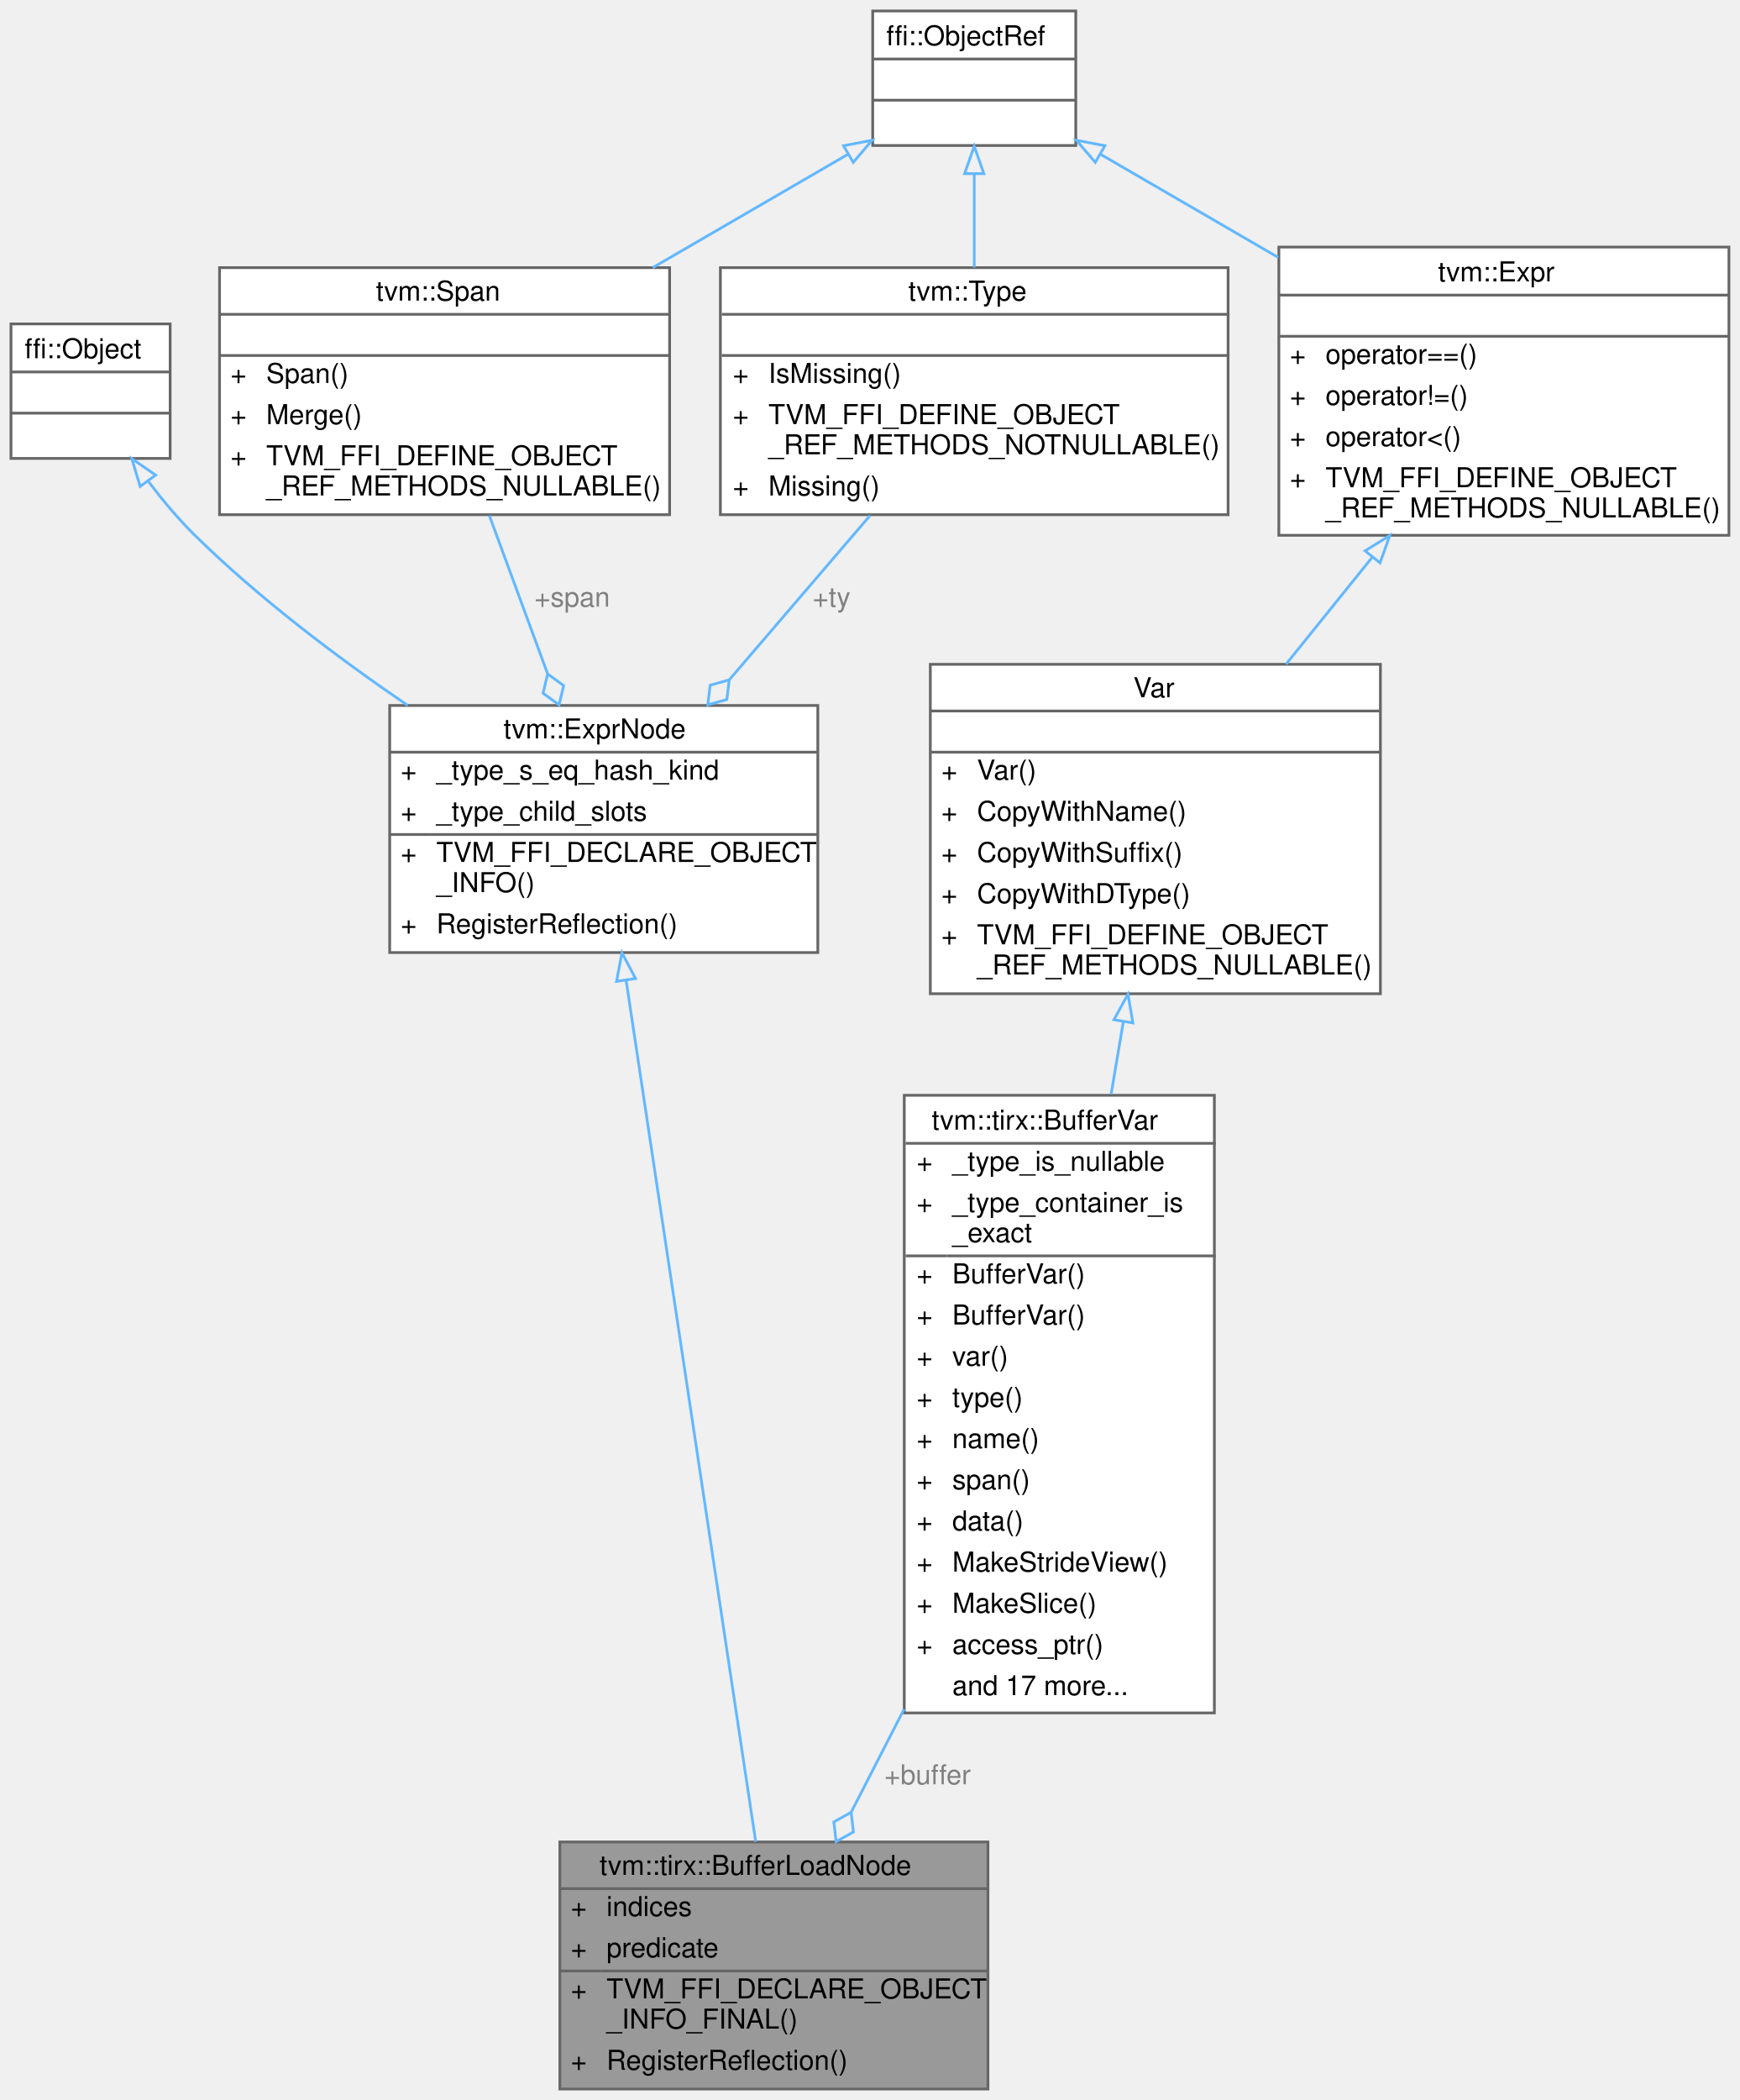
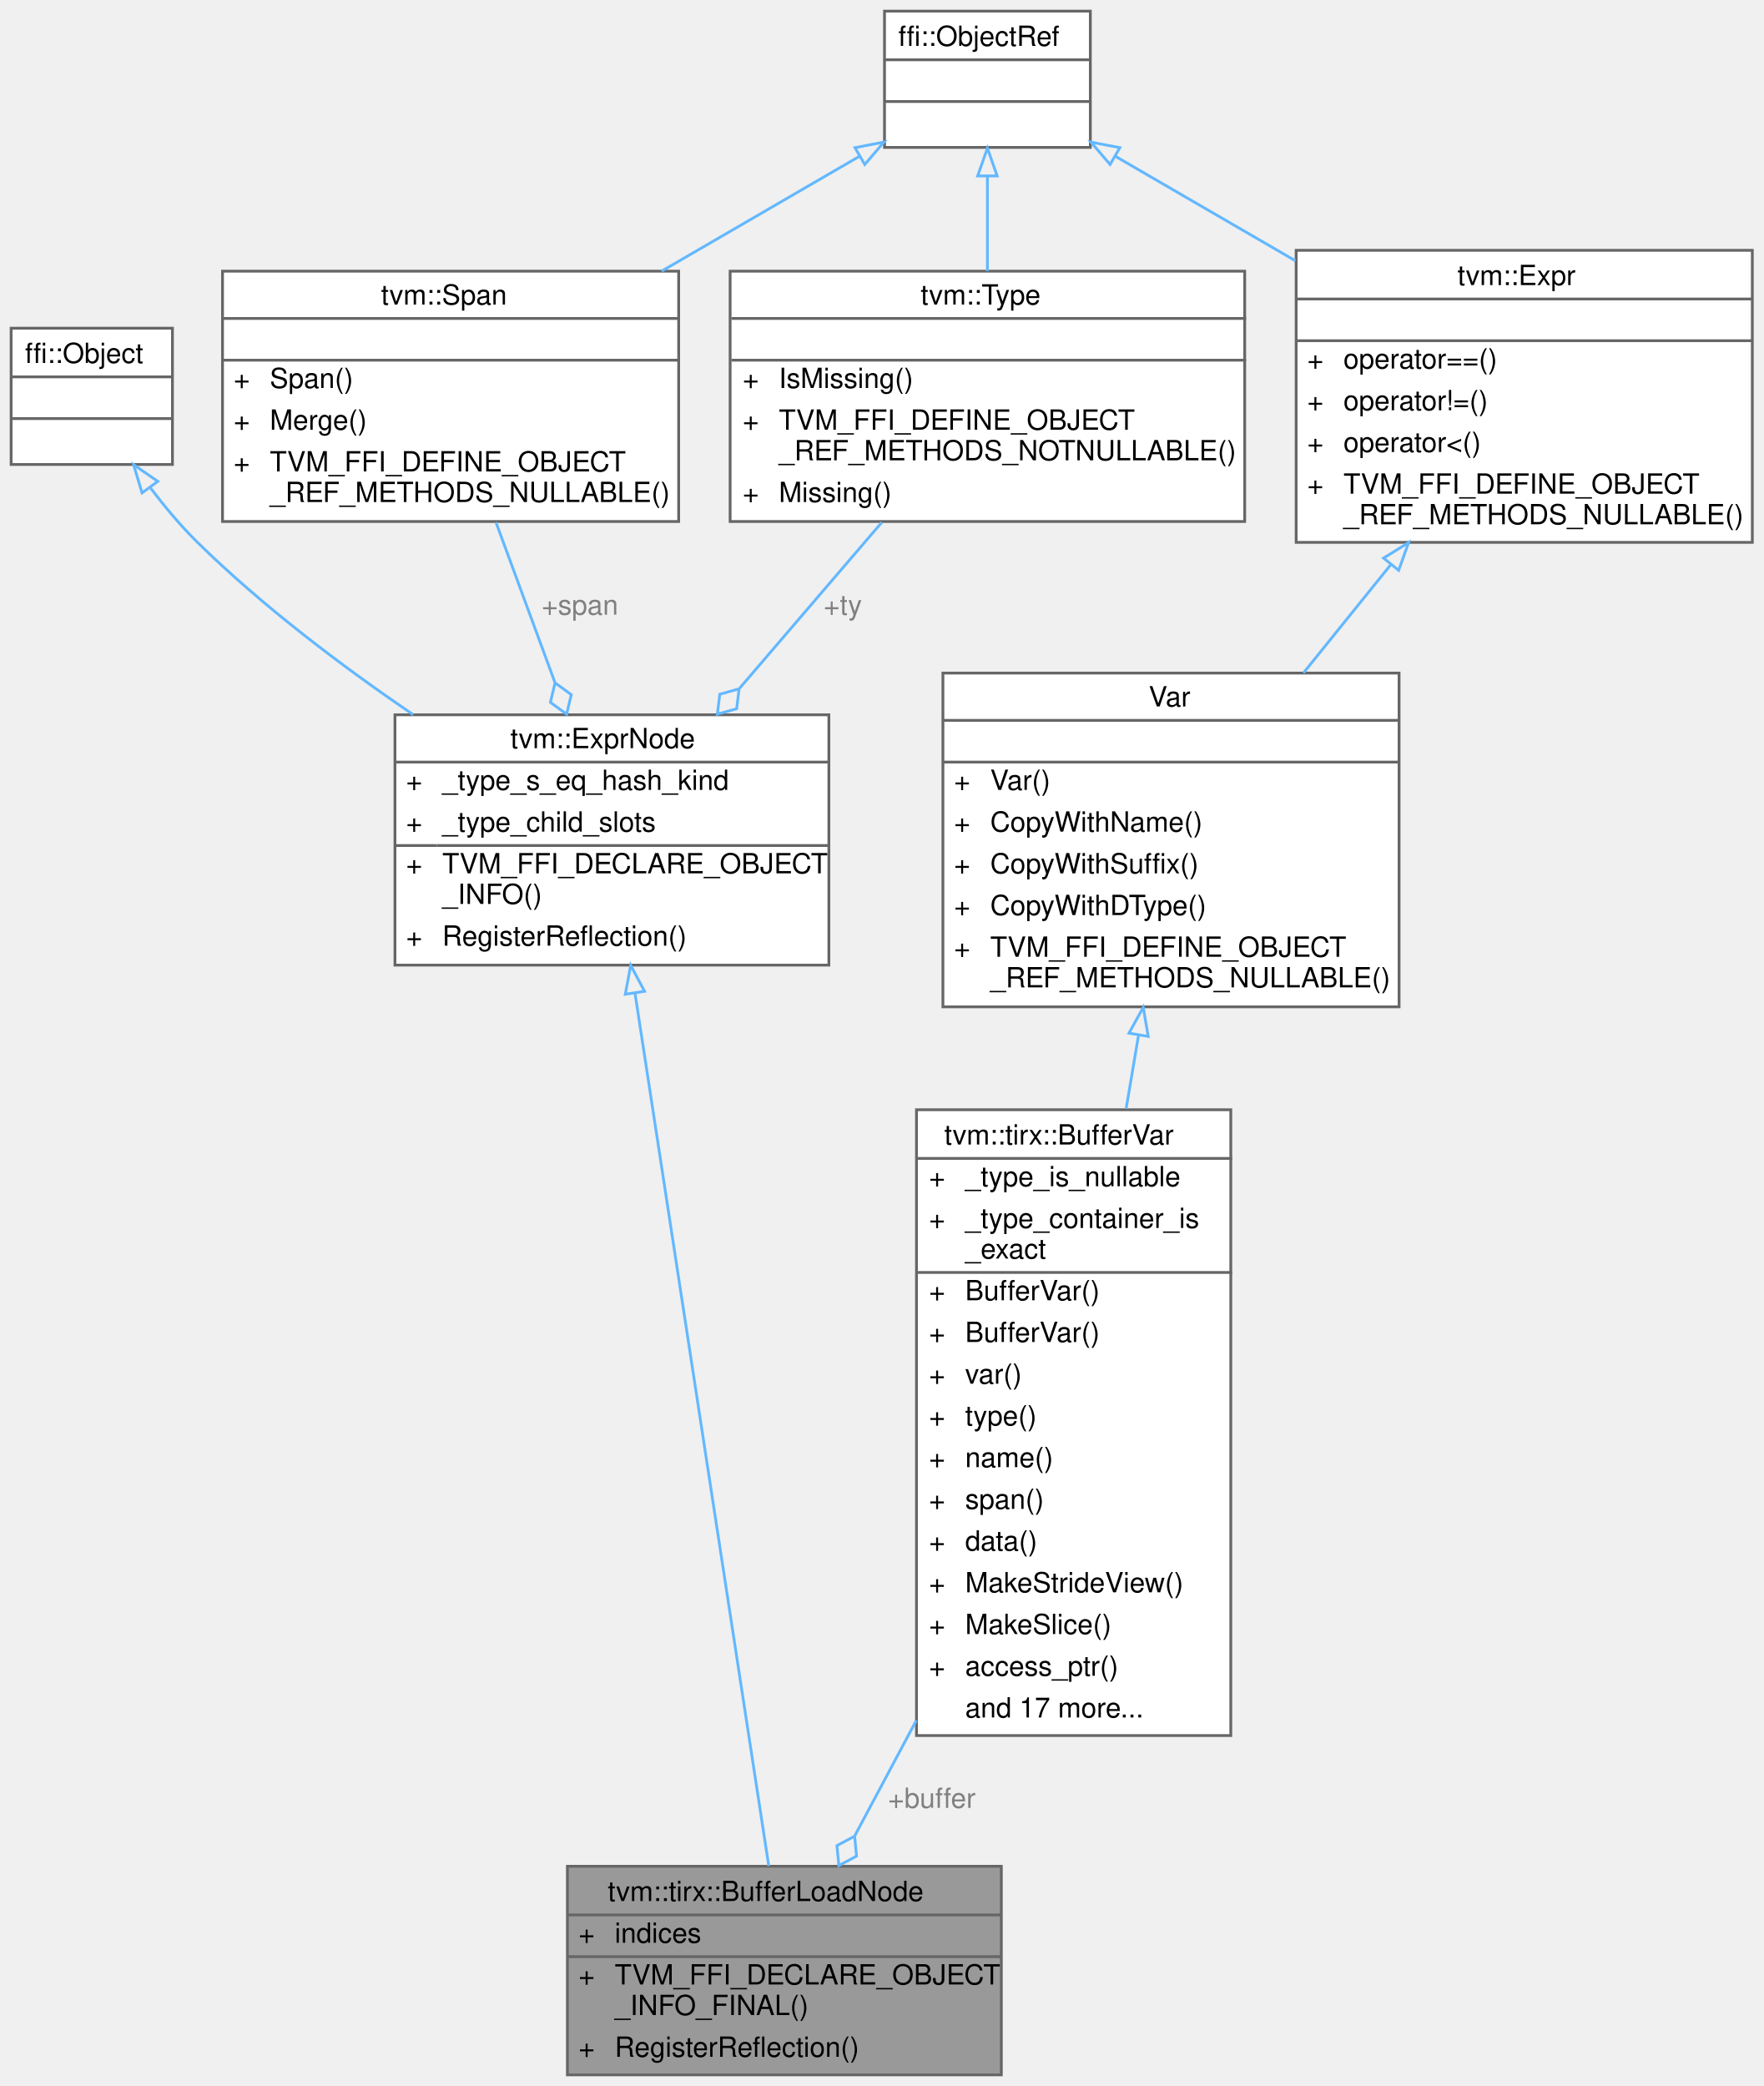
- <svg xmlns="http://www.w3.org/2000/svg" xmlns:xlink="http://www.w3.org/1999/xlink" width="634pt" height="765pt" viewBox="0.00 0.00 634.00 765.00">
-   <g id="graph0" class="graph" transform="scale(1 1) rotate(0) translate(4 761)">
+ <svg xmlns="http://www.w3.org/2000/svg" xmlns:xlink="http://www.w3.org/1999/xlink" width="634pt" height="750pt" viewBox="0.00 0.00 634.00 750.00">
+   <g id="graph0" class="graph" transform="scale(1 1) rotate(0) translate(4 746)">
    <g id="Node000001" class="node">
      <g id="a_Node000001">
        <a xlink:title="Load value from the high dimension buffer.">
-           <polygon fill="#999999" stroke="transparent" points="356,-90 200,-90 200,0 356,0 356,-90" />
-           <text text-anchor="start" x="214.5" y="-78" font-family="Helvetica,sans-Serif" font-size="10.00">tvm::tirx::BufferLoadNode</text>
-           <text text-anchor="start" x="204" y="-63" font-family="Helvetica,sans-Serif" font-size="10.00">+</text>
-           <text text-anchor="start" x="217" y="-63" font-family="Helvetica,sans-Serif" font-size="10.00">indices</text>
-           <text text-anchor="start" x="204" y="-48" font-family="Helvetica,sans-Serif" font-size="10.00">+</text>
-           <text text-anchor="start" x="217" y="-48" font-family="Helvetica,sans-Serif" font-size="10.00">predicate</text>
-           <text text-anchor="start" x="204" y="-33" font-family="Helvetica,sans-Serif" font-size="10.00">+</text>
-           <text text-anchor="start" x="217" y="-33" font-family="Helvetica,sans-Serif" font-size="10.00">TVM_FFI_DECLARE_OBJECT</text>
-           <text text-anchor="start" x="217" y="-22" font-family="Helvetica,sans-Serif" font-size="10.00">_INFO_FINAL()</text>
-           <text text-anchor="start" x="204" y="-7" font-family="Helvetica,sans-Serif" font-size="10.00">+</text>
-           <text text-anchor="start" x="217" y="-7" font-family="Helvetica,sans-Serif" font-size="10.00">RegisterReflection()</text>
-           <polygon fill="#666666" stroke="#666666" points="200,-73 200,-73 356,-73 356,-73 200,-73" />
-           <polygon fill="#666666" stroke="#666666" points="200,-43 200,-43 215,-43 215,-43 200,-43" />
-           <polygon fill="#666666" stroke="#666666" points="215,-43 215,-43 356,-43 356,-43 215,-43" />
-           <polygon fill="none" stroke="#666666" points="200,0 200,-90 356,-90 356,0 200,0" />
+           <polygon fill="#999999" stroke="transparent" points="356,-75 200,-75 200,0 356,0 356,-75" />
+           <text text-anchor="start" x="214.5" y="-62.5" font-family="Helvetica,sans-Serif" font-size="10.00">tvm::tirx::BufferLoadNode</text>
+           <text text-anchor="start" x="204" y="-47.5" font-family="Helvetica,sans-Serif" font-size="10.00">+</text>
+           <text text-anchor="start" x="217" y="-47.5" font-family="Helvetica,sans-Serif" font-size="10.00">indices</text>
+           <text text-anchor="start" x="204" y="-32.5" font-family="Helvetica,sans-Serif" font-size="10.00">+</text>
+           <text text-anchor="start" x="217" y="-32.5" font-family="Helvetica,sans-Serif" font-size="10.00">TVM_FFI_DECLARE_OBJECT</text>
+           <text text-anchor="start" x="217" y="-21.5" font-family="Helvetica,sans-Serif" font-size="10.00">_INFO_FINAL()</text>
+           <text text-anchor="start" x="204" y="-6.5" font-family="Helvetica,sans-Serif" font-size="10.00">+</text>
+           <text text-anchor="start" x="217" y="-6.5" font-family="Helvetica,sans-Serif" font-size="10.00">RegisterReflection()</text>
+           <polygon fill="#666666" stroke="#666666" points="200,-57.5 200,-57.5 356,-57.5 356,-57.5 200,-57.5" />
+           <polygon fill="#666666" stroke="#666666" points="200,-42.5 200,-42.5 215,-42.5 215,-42.5 200,-42.5" />
+           <polygon fill="#666666" stroke="#666666" points="215,-42.5 215,-42.5 356,-42.5 356,-42.5 215,-42.5" />
+           <polygon fill="none" stroke="#666666" points="200,0 200,-75 356,-75 356,0 200,0" />
        </a>
      </g>
    </g>
    <g id="Node000002" class="node">
      <g id="a_Node000002">
        <a xlink:href="classtvm_1_1ExprNode.html" target="_top" xlink:title="Base type of all the expressions.">
-           <polygon fill="white" stroke="transparent" points="294,-504 138,-504 138,-414 294,-414 294,-504" />
-           <text text-anchor="start" x="179.5" y="-492" font-family="Helvetica,sans-Serif" font-size="10.00">tvm::ExprNode</text>
-           <text text-anchor="start" x="142" y="-477" font-family="Helvetica,sans-Serif" font-size="10.00">+</text>
-           <text text-anchor="start" x="155" y="-477" font-family="Helvetica,sans-Serif" font-size="10.00">_type_s_eq_hash_kind</text>
+           <polygon fill="white" stroke="transparent" points="294,-489 138,-489 138,-399 294,-399 294,-489" />
+           <text text-anchor="start" x="179.5" y="-477" font-family="Helvetica,sans-Serif" font-size="10.00">tvm::ExprNode</text>
          <text text-anchor="start" x="142" y="-462" font-family="Helvetica,sans-Serif" font-size="10.00">+</text>
-           <text text-anchor="start" x="155" y="-462" font-family="Helvetica,sans-Serif" font-size="10.00">_type_child_slots</text>
+           <text text-anchor="start" x="155" y="-462" font-family="Helvetica,sans-Serif" font-size="10.00">_type_s_eq_hash_kind</text>
          <text text-anchor="start" x="142" y="-447" font-family="Helvetica,sans-Serif" font-size="10.00">+</text>
-           <text text-anchor="start" x="155" y="-447" font-family="Helvetica,sans-Serif" font-size="10.00">TVM_FFI_DECLARE_OBJECT</text>
-           <text text-anchor="start" x="155" y="-436" font-family="Helvetica,sans-Serif" font-size="10.00">_INFO()</text>
-           <text text-anchor="start" x="142" y="-421" font-family="Helvetica,sans-Serif" font-size="10.00">+</text>
-           <text text-anchor="start" x="155" y="-421" font-family="Helvetica,sans-Serif" font-size="10.00">RegisterReflection()</text>
-           <polygon fill="#666666" stroke="#666666" points="138,-487 138,-487 294,-487 294,-487 138,-487" />
-           <polygon fill="#666666" stroke="#666666" points="138,-457 138,-457 153,-457 153,-457 138,-457" />
-           <polygon fill="#666666" stroke="#666666" points="153,-457 153,-457 294,-457 294,-457 153,-457" />
-           <polygon fill="none" stroke="#666666" points="138,-414 138,-504 294,-504 294,-414 138,-414" />
+           <text text-anchor="start" x="155" y="-447" font-family="Helvetica,sans-Serif" font-size="10.00">_type_child_slots</text>
+           <text text-anchor="start" x="142" y="-432" font-family="Helvetica,sans-Serif" font-size="10.00">+</text>
+           <text text-anchor="start" x="155" y="-432" font-family="Helvetica,sans-Serif" font-size="10.00">TVM_FFI_DECLARE_OBJECT</text>
+           <text text-anchor="start" x="155" y="-421" font-family="Helvetica,sans-Serif" font-size="10.00">_INFO()</text>
+           <text text-anchor="start" x="142" y="-406" font-family="Helvetica,sans-Serif" font-size="10.00">+</text>
+           <text text-anchor="start" x="155" y="-406" font-family="Helvetica,sans-Serif" font-size="10.00">RegisterReflection()</text>
+           <polygon fill="#666666" stroke="#666666" points="138,-472 138,-472 294,-472 294,-472 138,-472" />
+           <polygon fill="#666666" stroke="#666666" points="138,-442 138,-442 153,-442 153,-442 138,-442" />
+           <polygon fill="#666666" stroke="#666666" points="153,-442 153,-442 294,-442 294,-442 153,-442" />
+           <polygon fill="none" stroke="#666666" points="138,-399 138,-489 294,-489 294,-399 138,-399" />
        </a>
      </g>
    </g>
    <g id="edge1_Node000001_Node000002" class="edge">
      <g id="a_edge1_Node000001_Node000002">
        <a xlink:title=" ">
-           <path fill="none" stroke="#63b8ff" d="M224.13,-403.99C236.53,-321.6 259.93,-166.1 271.37,-90.09" />
-           <polygon fill="none" stroke="#63b8ff" points="220.66,-403.5 222.64,-413.91 227.58,-404.54 220.66,-403.5" />
+           <path fill="none" stroke="#63b8ff" d="M224.3,-388.87C237.12,-305.19 261.43,-146.62 272.39,-75.11" />
+           <polygon fill="none" stroke="#63b8ff" points="220.81,-388.53 222.75,-398.94 227.73,-389.59 220.81,-388.53" />
        </a>
      </g>
    </g>
    <g id="Node000003" class="node">
      <g id="a_Node000003">
        <a xlink:title=" ">
-           <polygon fill="white" stroke="transparent" points="58,-643 0,-643 0,-594 58,-594 58,-643" />
-           <text text-anchor="start" x="5" y="-630.5" font-family="Helvetica,sans-Serif" font-size="10.00">ffi::Object</text>
-           <text text-anchor="start" x="27" y="-615.5" font-family="Helvetica,sans-Serif" font-size="10.00"> </text>
+           <polygon fill="white" stroke="transparent" points="58,-628 0,-628 0,-579 58,-579 58,-628" />
+           <text text-anchor="start" x="5" y="-615.5" font-family="Helvetica,sans-Serif" font-size="10.00">ffi::Object</text>
          <text text-anchor="start" x="27" y="-600.5" font-family="Helvetica,sans-Serif" font-size="10.00"> </text>
-           <polygon fill="#666666" stroke="#666666" points="0,-625.5 0,-625.5 58,-625.5 58,-625.5 0,-625.5" />
+           <text text-anchor="start" x="27" y="-585.5" font-family="Helvetica,sans-Serif" font-size="10.00"> </text>
          <polygon fill="#666666" stroke="#666666" points="0,-610.5 0,-610.5 58,-610.5 58,-610.5 0,-610.5" />
-           <polygon fill="none" stroke="#666666" points="0,-594 0,-643 58,-643 58,-594 0,-594" />
+           <polygon fill="#666666" stroke="#666666" points="0,-595.5 0,-595.5 58,-595.5 58,-595.5 0,-595.5" />
+           <polygon fill="none" stroke="#666666" points="0,-579 0,-628 58,-628 58,-579 0,-579" />
        </a>
      </g>
    </g>
    <g id="edge2_Node000002_Node000003" class="edge">
      <g id="a_edge2_Node000002_Node000003">
        <a xlink:title=" ">
-           <path fill="none" stroke="#63b8ff" d="M50.16,-585.49C55.3,-578.72 61.04,-571.86 67,-566 90.21,-543.19 118.72,-521.65 144.56,-504.03" />
-           <polygon fill="none" stroke="#63b8ff" points="47.07,-583.79 44.02,-593.94 52.73,-587.92 47.07,-583.79" />
+           <path fill="none" stroke="#63b8ff" d="M50.16,-570.49C55.3,-563.72 61.04,-556.86 67,-551 90.21,-528.19 118.72,-506.65 144.56,-489.03" />
+           <polygon fill="none" stroke="#63b8ff" points="47.07,-568.79 44.02,-578.94 52.73,-572.92 47.07,-568.79" />
        </a>
      </g>
    </g>
    <g id="Node000004" class="node">
      <g id="a_Node000004">
        <a xlink:href="classtvm_1_1Span.html" target="_top" xlink:title=" ">
-           <polygon fill="white" stroke="transparent" points="240,-663.5 76,-663.5 76,-573.5 240,-573.5 240,-663.5" />
-           <text text-anchor="start" x="133" y="-651.5" font-family="Helvetica,sans-Serif" font-size="10.00">tvm::Span</text>
-           <text text-anchor="start" x="156" y="-636.5" font-family="Helvetica,sans-Serif" font-size="10.00"> </text>
-           <text text-anchor="start" x="80" y="-621.5" font-family="Helvetica,sans-Serif" font-size="10.00">+</text>
-           <text text-anchor="start" x="93" y="-621.5" font-family="Helvetica,sans-Serif" font-size="10.00">Span()</text>
+           <polygon fill="white" stroke="transparent" points="240,-648.5 76,-648.5 76,-558.5 240,-558.5 240,-648.5" />
+           <text text-anchor="start" x="133" y="-636.5" font-family="Helvetica,sans-Serif" font-size="10.00">tvm::Span</text>
+           <text text-anchor="start" x="156" y="-621.5" font-family="Helvetica,sans-Serif" font-size="10.00"> </text>
          <text text-anchor="start" x="80" y="-606.5" font-family="Helvetica,sans-Serif" font-size="10.00">+</text>
-           <text text-anchor="start" x="93" y="-606.5" font-family="Helvetica,sans-Serif" font-size="10.00">Merge()</text>
+           <text text-anchor="start" x="93" y="-606.5" font-family="Helvetica,sans-Serif" font-size="10.00">Span()</text>
          <text text-anchor="start" x="80" y="-591.5" font-family="Helvetica,sans-Serif" font-size="10.00">+</text>
-           <text text-anchor="start" x="93" y="-591.5" font-family="Helvetica,sans-Serif" font-size="10.00">TVM_FFI_DEFINE_OBJECT</text>
-           <text text-anchor="start" x="93" y="-580.5" font-family="Helvetica,sans-Serif" font-size="10.00">_REF_METHODS_NULLABLE()</text>
-           <polygon fill="#666666" stroke="#666666" points="76,-646.5 76,-646.5 240,-646.5 240,-646.5 76,-646.5" />
+           <text text-anchor="start" x="93" y="-591.5" font-family="Helvetica,sans-Serif" font-size="10.00">Merge()</text>
+           <text text-anchor="start" x="80" y="-576.5" font-family="Helvetica,sans-Serif" font-size="10.00">+</text>
+           <text text-anchor="start" x="93" y="-576.5" font-family="Helvetica,sans-Serif" font-size="10.00">TVM_FFI_DEFINE_OBJECT</text>
+           <text text-anchor="start" x="93" y="-565.5" font-family="Helvetica,sans-Serif" font-size="10.00">_REF_METHODS_NULLABLE()</text>
          <polygon fill="#666666" stroke="#666666" points="76,-631.5 76,-631.5 240,-631.5 240,-631.5 76,-631.5" />
-           <polygon fill="none" stroke="#666666" points="76,-573.5 76,-663.5 240,-663.5 240,-573.5 76,-573.5" />
+           <polygon fill="#666666" stroke="#666666" points="76,-616.5 76,-616.5 240,-616.5 240,-616.5 76,-616.5" />
+           <polygon fill="none" stroke="#666666" points="76,-558.5 76,-648.5 240,-648.5 240,-558.5 76,-558.5" />
        </a>
      </g>
    </g>
    <g id="edge3_Node000002_Node000004" class="edge">
      <g id="a_edge3_Node000002_Node000004">
        <a xlink:title=" ">
-           <path fill="none" stroke="#63b8ff" d="M174.31,-573.21C180.89,-555.35 188.55,-534.55 195.49,-515.68" />
-           <polygon fill="none" stroke="#63b8ff" points="195.56,-515.49 193.88,-508.48 199.71,-504.23 201.39,-511.24 195.56,-515.49" />
-         </a>
-       </g>
-       <text text-anchor="middle" x="204.5" y="-540" font-family="Helvetica,sans-Serif" font-size="10.00" fill="grey"> +span</text>
+           <path fill="none" stroke="#63b8ff" d="M174.31,-558.21C180.89,-540.35 188.55,-519.55 195.49,-500.68" />
+           <polygon fill="none" stroke="#63b8ff" points="195.56,-500.49 193.88,-493.48 199.71,-489.23 201.39,-496.24 195.56,-500.49" />
+         </a>
+       </g>
+       <text text-anchor="middle" x="204.5" y="-525" font-family="Helvetica,sans-Serif" font-size="10.00" fill="grey"> +span</text>
    </g>
    <g id="Node000005" class="node">
      <g id="a_Node000005">
        <a xlink:title=" ">
-           <polygon fill="white" stroke="transparent" points="388,-757 314,-757 314,-708 388,-708 388,-757" />
-           <text text-anchor="start" x="319" y="-744.5" font-family="Helvetica,sans-Serif" font-size="10.00">ffi::ObjectRef</text>
-           <text text-anchor="start" x="349" y="-729.5" font-family="Helvetica,sans-Serif" font-size="10.00"> </text>
+           <polygon fill="white" stroke="transparent" points="388,-742 314,-742 314,-693 388,-693 388,-742" />
+           <text text-anchor="start" x="319" y="-729.5" font-family="Helvetica,sans-Serif" font-size="10.00">ffi::ObjectRef</text>
          <text text-anchor="start" x="349" y="-714.5" font-family="Helvetica,sans-Serif" font-size="10.00"> </text>
-           <polygon fill="#666666" stroke="#666666" points="314,-739.5 314,-739.5 388,-739.5 388,-739.5 314,-739.5" />
+           <text text-anchor="start" x="349" y="-699.5" font-family="Helvetica,sans-Serif" font-size="10.00"> </text>
          <polygon fill="#666666" stroke="#666666" points="314,-724.5 314,-724.5 388,-724.5 388,-724.5 314,-724.5" />
-           <polygon fill="none" stroke="#666666" points="314,-708 314,-757 388,-757 388,-708 314,-708" />
+           <polygon fill="#666666" stroke="#666666" points="314,-709.5 314,-709.5 388,-709.5 388,-709.5 314,-709.5" />
+           <polygon fill="none" stroke="#666666" points="314,-693 314,-742 388,-742 388,-693 314,-693" />
        </a>
      </g>
    </g>
    <g id="edge4_Node000004_Node000005" class="edge">
      <g id="a_edge4_Node000004_Node000005">
        <a xlink:title=" ">
-           <path fill="none" stroke="#63b8ff" d="M304.97,-704.79C283.7,-692.44 257.88,-677.46 233.85,-663.51" />
-           <polygon fill="none" stroke="#63b8ff" points="303.38,-707.91 313.79,-709.91 306.9,-701.86 303.38,-707.91" />
+           <path fill="none" stroke="#63b8ff" d="M304.97,-689.79C283.7,-677.44 257.88,-662.46 233.85,-648.51" />
+           <polygon fill="none" stroke="#63b8ff" points="303.38,-692.91 313.79,-694.91 306.9,-686.86 303.38,-692.91" />
        </a>
      </g>
    </g>
    <g id="Node000006" class="node">
      <g id="a_Node000006">
        <a xlink:href="classtvm_1_1Type.html" target="_top" xlink:title="Managed reference to TypeNode.">
-           <polygon fill="white" stroke="transparent" points="443.5,-663.5 258.5,-663.5 258.5,-573.5 443.5,-573.5 443.5,-663.5" />
-           <text text-anchor="start" x="327" y="-651.5" font-family="Helvetica,sans-Serif" font-size="10.00">tvm::Type</text>
-           <text text-anchor="start" x="349.5" y="-636.5" font-family="Helvetica,sans-Serif" font-size="10.00"> </text>
-           <text text-anchor="start" x="263" y="-621.5" font-family="Helvetica,sans-Serif" font-size="10.00">+</text>
-           <text text-anchor="start" x="276" y="-621.5" font-family="Helvetica,sans-Serif" font-size="10.00">IsMissing()</text>
+           <polygon fill="white" stroke="transparent" points="443.5,-648.5 258.5,-648.5 258.5,-558.5 443.5,-558.5 443.5,-648.5" />
+           <text text-anchor="start" x="327" y="-636.5" font-family="Helvetica,sans-Serif" font-size="10.00">tvm::Type</text>
+           <text text-anchor="start" x="349.5" y="-621.5" font-family="Helvetica,sans-Serif" font-size="10.00"> </text>
          <text text-anchor="start" x="263" y="-606.5" font-family="Helvetica,sans-Serif" font-size="10.00">+</text>
-           <text text-anchor="start" x="276" y="-606.5" font-family="Helvetica,sans-Serif" font-size="10.00">TVM_FFI_DEFINE_OBJECT</text>
-           <text text-anchor="start" x="276" y="-595.5" font-family="Helvetica,sans-Serif" font-size="10.00">_REF_METHODS_NOTNULLABLE()</text>
-           <text text-anchor="start" x="263" y="-580.5" font-family="Helvetica,sans-Serif" font-size="10.00">+</text>
-           <text text-anchor="start" x="276" y="-580.5" font-family="Helvetica,sans-Serif" font-size="10.00">Missing()</text>
-           <polygon fill="#666666" stroke="#666666" points="259,-646.5 259,-646.5 444,-646.5 444,-646.5 259,-646.5" />
+           <text text-anchor="start" x="276" y="-606.5" font-family="Helvetica,sans-Serif" font-size="10.00">IsMissing()</text>
+           <text text-anchor="start" x="263" y="-591.5" font-family="Helvetica,sans-Serif" font-size="10.00">+</text>
+           <text text-anchor="start" x="276" y="-591.5" font-family="Helvetica,sans-Serif" font-size="10.00">TVM_FFI_DEFINE_OBJECT</text>
+           <text text-anchor="start" x="276" y="-580.5" font-family="Helvetica,sans-Serif" font-size="10.00">_REF_METHODS_NOTNULLABLE()</text>
+           <text text-anchor="start" x="263" y="-565.5" font-family="Helvetica,sans-Serif" font-size="10.00">+</text>
+           <text text-anchor="start" x="276" y="-565.5" font-family="Helvetica,sans-Serif" font-size="10.00">Missing()</text>
          <polygon fill="#666666" stroke="#666666" points="259,-631.5 259,-631.5 444,-631.5 444,-631.5 259,-631.5" />
-           <polygon fill="none" stroke="#666666" points="258.5,-573.5 258.5,-663.5 443.5,-663.5 443.5,-573.5 258.5,-573.5" />
+           <polygon fill="#666666" stroke="#666666" points="259,-616.5 259,-616.5 444,-616.5 444,-616.5 259,-616.5" />
+           <polygon fill="none" stroke="#666666" points="258.5,-558.5 258.5,-648.5 443.5,-648.5 443.5,-558.5 258.5,-558.5" />
        </a>
      </g>
    </g>
    <g id="edge6_Node000006_Node000005" class="edge">
      <g id="a_edge6_Node000006_Node000005">
        <a xlink:title=" ">
-           <path fill="none" stroke="#63b8ff" d="M351,-697.54C351,-686.84 351,-674.86 351,-663.56" />
-           <polygon fill="none" stroke="#63b8ff" points="347.5,-697.75 351,-707.75 354.5,-697.75 347.5,-697.75" />
+           <path fill="none" stroke="#63b8ff" d="M351,-682.54C351,-671.84 351,-659.86 351,-648.56" />
+           <polygon fill="none" stroke="#63b8ff" points="347.5,-682.75 351,-692.75 354.5,-682.75 347.5,-682.75" />
        </a>
      </g>
    </g>
    <g id="Node000009" class="node">
      <g id="a_Node000009">
        <a xlink:href="classtvm_1_1Expr.html" target="_top" xlink:title="Managed reference to ExprNode.">
-           <polygon fill="white" stroke="transparent" points="626,-671 462,-671 462,-566 626,-566 626,-671" />
-           <text text-anchor="start" x="520" y="-658.5" font-family="Helvetica,sans-Serif" font-size="10.00">tvm::Expr</text>
-           <text text-anchor="start" x="542" y="-643.5" font-family="Helvetica,sans-Serif" font-size="10.00"> </text>
-           <text text-anchor="start" x="466" y="-628.5" font-family="Helvetica,sans-Serif" font-size="10.00">+</text>
-           <text text-anchor="start" x="479" y="-628.5" font-family="Helvetica,sans-Serif" font-size="10.00">operator==()</text>
+           <polygon fill="white" stroke="transparent" points="626,-656 462,-656 462,-551 626,-551 626,-656" />
+           <text text-anchor="start" x="520" y="-643.5" font-family="Helvetica,sans-Serif" font-size="10.00">tvm::Expr</text>
+           <text text-anchor="start" x="542" y="-628.5" font-family="Helvetica,sans-Serif" font-size="10.00"> </text>
          <text text-anchor="start" x="466" y="-613.5" font-family="Helvetica,sans-Serif" font-size="10.00">+</text>
-           <text text-anchor="start" x="479" y="-613.5" font-family="Helvetica,sans-Serif" font-size="10.00">operator!=()</text>
+           <text text-anchor="start" x="479" y="-613.5" font-family="Helvetica,sans-Serif" font-size="10.00">operator==()</text>
          <text text-anchor="start" x="466" y="-598.5" font-family="Helvetica,sans-Serif" font-size="10.00">+</text>
-           <text text-anchor="start" x="479" y="-598.5" font-family="Helvetica,sans-Serif" font-size="10.00">operator&lt;()</text>
+           <text text-anchor="start" x="479" y="-598.5" font-family="Helvetica,sans-Serif" font-size="10.00">operator!=()</text>
          <text text-anchor="start" x="466" y="-583.5" font-family="Helvetica,sans-Serif" font-size="10.00">+</text>
-           <text text-anchor="start" x="479" y="-583.5" font-family="Helvetica,sans-Serif" font-size="10.00">TVM_FFI_DEFINE_OBJECT</text>
-           <text text-anchor="start" x="479" y="-572.5" font-family="Helvetica,sans-Serif" font-size="10.00">_REF_METHODS_NULLABLE()</text>
-           <polygon fill="#666666" stroke="#666666" points="462,-653.5 462,-653.5 626,-653.5 626,-653.5 462,-653.5" />
+           <text text-anchor="start" x="479" y="-583.5" font-family="Helvetica,sans-Serif" font-size="10.00">operator&lt;()</text>
+           <text text-anchor="start" x="466" y="-568.5" font-family="Helvetica,sans-Serif" font-size="10.00">+</text>
+           <text text-anchor="start" x="479" y="-568.5" font-family="Helvetica,sans-Serif" font-size="10.00">TVM_FFI_DEFINE_OBJECT</text>
+           <text text-anchor="start" x="479" y="-557.5" font-family="Helvetica,sans-Serif" font-size="10.00">_REF_METHODS_NULLABLE()</text>
          <polygon fill="#666666" stroke="#666666" points="462,-638.5 462,-638.5 626,-638.5 626,-638.5 462,-638.5" />
-           <polygon fill="none" stroke="#666666" points="462,-566 462,-671 626,-671 626,-566 462,-566" />
+           <polygon fill="#666666" stroke="#666666" points="462,-623.5 462,-623.5 626,-623.5 626,-623.5 462,-623.5" />
+           <polygon fill="none" stroke="#666666" points="462,-551 462,-656 626,-656 626,-551 462,-551" />
        </a>
      </g>
    </g>
    <g id="edge10_Node000009_Node000005" class="edge">
      <g id="a_edge10_Node000009_Node000005">
        <a xlink:title=" ">
-           <path fill="none" stroke="#63b8ff" d="M397.11,-704.74C416.49,-693.5 439.63,-680.07 461.75,-667.23" />
-           <polygon fill="none" stroke="#63b8ff" points="395.1,-701.86 388.21,-709.91 398.62,-707.91 395.1,-701.86" />
+           <path fill="none" stroke="#63b8ff" d="M397.11,-689.74C416.49,-678.5 439.63,-665.07 461.75,-652.23" />
+           <polygon fill="none" stroke="#63b8ff" points="395.1,-686.86 388.21,-694.91 398.62,-692.91 395.1,-686.86" />
        </a>
      </g>
    </g>
    <g id="edge5_Node000002_Node000006" class="edge">
      <g id="a_edge5_Node000002_Node000006">
        <a xlink:title=" ">
-           <path fill="none" stroke="#63b8ff" d="M313.04,-573.21C297.15,-554.68 278.55,-532.97 261.91,-513.56" />
-           <polygon fill="none" stroke="#63b8ff" points="261.72,-513.34 254.78,-511.39 253.91,-504.23 260.85,-506.18 261.72,-513.34" />
-         </a>
-       </g>
-       <text text-anchor="middle" x="299" y="-540" font-family="Helvetica,sans-Serif" font-size="10.00" fill="grey"> +ty</text>
+           <path fill="none" stroke="#63b8ff" d="M313.04,-558.21C297.15,-539.68 278.55,-517.97 261.91,-498.56" />
+           <polygon fill="none" stroke="#63b8ff" points="261.72,-498.34 254.78,-496.39 253.91,-489.23 260.85,-491.18 261.72,-498.34" />
+         </a>
+       </g>
+       <text text-anchor="middle" x="299" y="-525" font-family="Helvetica,sans-Serif" font-size="10.00" fill="grey"> +ty</text>
    </g>
    <g id="Node000007" class="node">
      <g id="a_Node000007">
        <a xlink:href="classtvm_1_1tirx_1_1BufferVar.html" target="_top" xlink:title="Checked zero-state view over an ordinary VarNode with BufferType.">
-           <polygon fill="white" stroke="transparent" points="438.5,-362 325.5,-362 325.5,-137 438.5,-137 438.5,-362" />
-           <text text-anchor="start" x="335.5" y="-349.5" font-family="Helvetica,sans-Serif" font-size="10.00">tvm::tirx::BufferVar</text>
-           <text text-anchor="start" x="330" y="-334.5" font-family="Helvetica,sans-Serif" font-size="10.00">+</text>
-           <text text-anchor="start" x="343" y="-334.5" font-family="Helvetica,sans-Serif" font-size="10.00">_type_is_nullable</text>
+           <polygon fill="white" stroke="transparent" points="438.5,-347 325.5,-347 325.5,-122 438.5,-122 438.5,-347" />
+           <text text-anchor="start" x="335.5" y="-334.5" font-family="Helvetica,sans-Serif" font-size="10.00">tvm::tirx::BufferVar</text>
          <text text-anchor="start" x="330" y="-319.5" font-family="Helvetica,sans-Serif" font-size="10.00">+</text>
-           <text text-anchor="start" x="343" y="-319.5" font-family="Helvetica,sans-Serif" font-size="10.00">_type_container_is</text>
-           <text text-anchor="start" x="343" y="-308.5" font-family="Helvetica,sans-Serif" font-size="10.00">_exact</text>
-           <text text-anchor="start" x="330" y="-293.5" font-family="Helvetica,sans-Serif" font-size="10.00">+</text>
-           <text text-anchor="start" x="343" y="-293.5" font-family="Helvetica,sans-Serif" font-size="10.00">BufferVar()</text>
+           <text text-anchor="start" x="343" y="-319.5" font-family="Helvetica,sans-Serif" font-size="10.00">_type_is_nullable</text>
+           <text text-anchor="start" x="330" y="-304.5" font-family="Helvetica,sans-Serif" font-size="10.00">+</text>
+           <text text-anchor="start" x="343" y="-304.5" font-family="Helvetica,sans-Serif" font-size="10.00">_type_container_is</text>
+           <text text-anchor="start" x="343" y="-293.5" font-family="Helvetica,sans-Serif" font-size="10.00">_exact</text>
          <text text-anchor="start" x="330" y="-278.5" font-family="Helvetica,sans-Serif" font-size="10.00">+</text>
          <text text-anchor="start" x="343" y="-278.5" font-family="Helvetica,sans-Serif" font-size="10.00">BufferVar()</text>
          <text text-anchor="start" x="330" y="-263.5" font-family="Helvetica,sans-Serif" font-size="10.00">+</text>
-           <text text-anchor="start" x="343" y="-263.5" font-family="Helvetica,sans-Serif" font-size="10.00">var()</text>
+           <text text-anchor="start" x="343" y="-263.5" font-family="Helvetica,sans-Serif" font-size="10.00">BufferVar()</text>
          <text text-anchor="start" x="330" y="-248.5" font-family="Helvetica,sans-Serif" font-size="10.00">+</text>
-           <text text-anchor="start" x="343" y="-248.5" font-family="Helvetica,sans-Serif" font-size="10.00">type()</text>
+           <text text-anchor="start" x="343" y="-248.5" font-family="Helvetica,sans-Serif" font-size="10.00">var()</text>
          <text text-anchor="start" x="330" y="-233.5" font-family="Helvetica,sans-Serif" font-size="10.00">+</text>
-           <text text-anchor="start" x="343" y="-233.5" font-family="Helvetica,sans-Serif" font-size="10.00">name()</text>
+           <text text-anchor="start" x="343" y="-233.5" font-family="Helvetica,sans-Serif" font-size="10.00">type()</text>
          <text text-anchor="start" x="330" y="-218.5" font-family="Helvetica,sans-Serif" font-size="10.00">+</text>
-           <text text-anchor="start" x="343" y="-218.5" font-family="Helvetica,sans-Serif" font-size="10.00">span()</text>
+           <text text-anchor="start" x="343" y="-218.5" font-family="Helvetica,sans-Serif" font-size="10.00">name()</text>
          <text text-anchor="start" x="330" y="-203.5" font-family="Helvetica,sans-Serif" font-size="10.00">+</text>
-           <text text-anchor="start" x="343" y="-203.5" font-family="Helvetica,sans-Serif" font-size="10.00">data()</text>
+           <text text-anchor="start" x="343" y="-203.5" font-family="Helvetica,sans-Serif" font-size="10.00">span()</text>
          <text text-anchor="start" x="330" y="-188.5" font-family="Helvetica,sans-Serif" font-size="10.00">+</text>
-           <text text-anchor="start" x="343" y="-188.5" font-family="Helvetica,sans-Serif" font-size="10.00">MakeStrideView()</text>
+           <text text-anchor="start" x="343" y="-188.5" font-family="Helvetica,sans-Serif" font-size="10.00">data()</text>
          <text text-anchor="start" x="330" y="-173.5" font-family="Helvetica,sans-Serif" font-size="10.00">+</text>
-           <text text-anchor="start" x="343" y="-173.5" font-family="Helvetica,sans-Serif" font-size="10.00">MakeSlice()</text>
+           <text text-anchor="start" x="343" y="-173.5" font-family="Helvetica,sans-Serif" font-size="10.00">MakeStrideView()</text>
          <text text-anchor="start" x="330" y="-158.5" font-family="Helvetica,sans-Serif" font-size="10.00">+</text>
-           <text text-anchor="start" x="343" y="-158.5" font-family="Helvetica,sans-Serif" font-size="10.00">access_ptr()</text>
-           <text text-anchor="start" x="343" y="-143.5" font-family="Helvetica,sans-Serif" font-size="10.00">and 17 more...</text>
-           <polygon fill="#666666" stroke="#666666" points="326,-344.5 326,-344.5 439,-344.5 439,-344.5 326,-344.5" />
-           <polygon fill="#666666" stroke="#666666" points="326,-303.5 326,-303.5 341,-303.5 341,-303.5 326,-303.5" />
-           <polygon fill="#666666" stroke="#666666" points="341,-303.5 341,-303.5 439,-303.5 439,-303.5 341,-303.5" />
-           <polygon fill="none" stroke="#666666" points="325.5,-137 325.5,-362 438.5,-362 438.5,-137 325.5,-137" />
+           <text text-anchor="start" x="343" y="-158.5" font-family="Helvetica,sans-Serif" font-size="10.00">MakeSlice()</text>
+           <text text-anchor="start" x="330" y="-143.5" font-family="Helvetica,sans-Serif" font-size="10.00">+</text>
+           <text text-anchor="start" x="343" y="-143.5" font-family="Helvetica,sans-Serif" font-size="10.00">access_ptr()</text>
+           <text text-anchor="start" x="343" y="-128.5" font-family="Helvetica,sans-Serif" font-size="10.00">and 17 more...</text>
+           <polygon fill="#666666" stroke="#666666" points="326,-329.5 326,-329.5 439,-329.5 439,-329.5 326,-329.5" />
+           <polygon fill="#666666" stroke="#666666" points="326,-288.5 326,-288.5 341,-288.5 341,-288.5 326,-288.5" />
+           <polygon fill="#666666" stroke="#666666" points="341,-288.5 341,-288.5 439,-288.5 439,-288.5 341,-288.5" />
+           <polygon fill="none" stroke="#666666" points="325.5,-122 325.5,-347 438.5,-347 438.5,-122 325.5,-122" />
        </a>
      </g>
    </g>
    <g id="edge7_Node000001_Node000007" class="edge">
      <g id="a_edge7_Node000001_Node000007">
        <a xlink:title=" ">
-           <path fill="none" stroke="#63b8ff" d="M325.43,-138.36C318.79,-125.43 312.25,-112.69 306.24,-101" />
-           <polygon fill="none" stroke="#63b8ff" points="306.15,-100.81 299.85,-97.3 300.67,-90.13 306.97,-93.64 306.15,-100.81" />
-         </a>
-       </g>
-       <text text-anchor="middle" x="334" y="-111" font-family="Helvetica,sans-Serif" font-size="10.00" fill="grey"> +buffer</text>
+           <path fill="none" stroke="#63b8ff" d="M325.43,-127.44C317.7,-112.93 310.09,-98.68 303.32,-85.98" />
+           <polygon fill="none" stroke="#63b8ff" points="303.25,-85.84 296.89,-82.42 297.6,-75.25 303.95,-78.66 303.25,-85.84" />
+         </a>
+       </g>
+       <text text-anchor="middle" x="331" y="-96" font-family="Helvetica,sans-Serif" font-size="10.00" fill="grey"> +buffer</text>
    </g>
    <g id="Node000008" class="node">
      <g id="a_Node000008">
        <a xlink:href="classtvm_1_1Var.html" target="_top" xlink:title="Managed reference to VarNode.">
-           <polygon fill="white" stroke="transparent" points="499,-519 335,-519 335,-399 499,-399 499,-519" />
-           <text text-anchor="start" x="409" y="-507" font-family="Helvetica,sans-Serif" font-size="10.00">Var</text>
-           <text text-anchor="start" x="415" y="-492" font-family="Helvetica,sans-Serif" font-size="10.00"> </text>
-           <text text-anchor="start" x="339" y="-477" font-family="Helvetica,sans-Serif" font-size="10.00">+</text>
-           <text text-anchor="start" x="352" y="-477" font-family="Helvetica,sans-Serif" font-size="10.00">Var()</text>
+           <polygon fill="white" stroke="transparent" points="499,-504 335,-504 335,-384 499,-384 499,-504" />
+           <text text-anchor="start" x="409" y="-492" font-family="Helvetica,sans-Serif" font-size="10.00">Var</text>
+           <text text-anchor="start" x="415" y="-477" font-family="Helvetica,sans-Serif" font-size="10.00"> </text>
          <text text-anchor="start" x="339" y="-462" font-family="Helvetica,sans-Serif" font-size="10.00">+</text>
-           <text text-anchor="start" x="352" y="-462" font-family="Helvetica,sans-Serif" font-size="10.00">CopyWithName()</text>
+           <text text-anchor="start" x="352" y="-462" font-family="Helvetica,sans-Serif" font-size="10.00">Var()</text>
          <text text-anchor="start" x="339" y="-447" font-family="Helvetica,sans-Serif" font-size="10.00">+</text>
-           <text text-anchor="start" x="352" y="-447" font-family="Helvetica,sans-Serif" font-size="10.00">CopyWithSuffix()</text>
+           <text text-anchor="start" x="352" y="-447" font-family="Helvetica,sans-Serif" font-size="10.00">CopyWithName()</text>
          <text text-anchor="start" x="339" y="-432" font-family="Helvetica,sans-Serif" font-size="10.00">+</text>
-           <text text-anchor="start" x="352" y="-432" font-family="Helvetica,sans-Serif" font-size="10.00">CopyWithDType()</text>
+           <text text-anchor="start" x="352" y="-432" font-family="Helvetica,sans-Serif" font-size="10.00">CopyWithSuffix()</text>
          <text text-anchor="start" x="339" y="-417" font-family="Helvetica,sans-Serif" font-size="10.00">+</text>
-           <text text-anchor="start" x="352" y="-417" font-family="Helvetica,sans-Serif" font-size="10.00">TVM_FFI_DEFINE_OBJECT</text>
-           <text text-anchor="start" x="352" y="-406" font-family="Helvetica,sans-Serif" font-size="10.00">_REF_METHODS_NULLABLE()</text>
-           <polygon fill="#666666" stroke="#666666" points="335,-502 335,-502 499,-502 499,-502 335,-502" />
+           <text text-anchor="start" x="352" y="-417" font-family="Helvetica,sans-Serif" font-size="10.00">CopyWithDType()</text>
+           <text text-anchor="start" x="339" y="-402" font-family="Helvetica,sans-Serif" font-size="10.00">+</text>
+           <text text-anchor="start" x="352" y="-402" font-family="Helvetica,sans-Serif" font-size="10.00">TVM_FFI_DEFINE_OBJECT</text>
+           <text text-anchor="start" x="352" y="-391" font-family="Helvetica,sans-Serif" font-size="10.00">_REF_METHODS_NULLABLE()</text>
          <polygon fill="#666666" stroke="#666666" points="335,-487 335,-487 499,-487 499,-487 335,-487" />
-           <polygon fill="none" stroke="#666666" points="335,-399 335,-519 499,-519 499,-399 335,-399" />
+           <polygon fill="#666666" stroke="#666666" points="335,-472 335,-472 499,-472 499,-472 335,-472" />
+           <polygon fill="none" stroke="#666666" points="335,-384 335,-504 499,-504 499,-384 335,-384" />
        </a>
      </g>
    </g>
    <g id="edge8_Node000007_Node000008" class="edge">
      <g id="a_edge8_Node000007_Node000008">
        <a xlink:title=" ">
-           <path fill="none" stroke="#63b8ff" d="M405.35,-388.92C403.9,-380.33 402.39,-371.38 400.87,-362.35" />
-           <polygon fill="none" stroke="#63b8ff" points="401.9,-389.54 407.02,-398.82 408.81,-388.37 401.9,-389.54" />
+           <path fill="none" stroke="#63b8ff" d="M405.35,-373.92C403.9,-365.33 402.39,-356.38 400.87,-347.35" />
+           <polygon fill="none" stroke="#63b8ff" points="401.9,-374.54 407.02,-383.82 408.81,-373.37 401.9,-374.54" />
        </a>
      </g>
    </g>
    <g id="edge9_Node000008_Node000009" class="edge">
      <g id="a_edge9_Node000008_Node000009">
        <a xlink:title=" ">
-           <path fill="none" stroke="#63b8ff" d="M496.09,-558.08C485.79,-545.31 474.91,-531.82 464.63,-519.06" />
-           <polygon fill="none" stroke="#63b8ff" points="493.41,-560.34 502.42,-565.93 498.86,-555.95 493.41,-560.34" />
+           <path fill="none" stroke="#63b8ff" d="M496.09,-543.08C485.79,-530.31 474.91,-516.82 464.63,-504.06" />
+           <polygon fill="none" stroke="#63b8ff" points="493.41,-545.34 502.42,-550.93 498.86,-540.95 493.41,-545.34" />
        </a>
      </g>
    </g>
  </g>
</svg>
